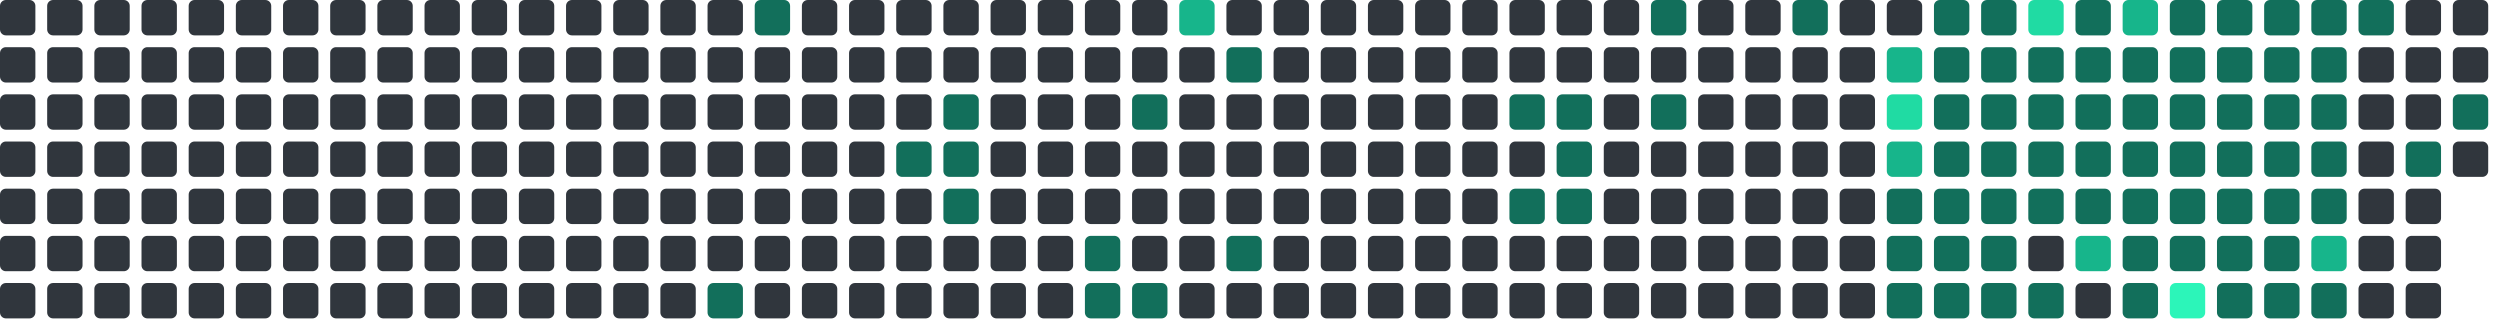
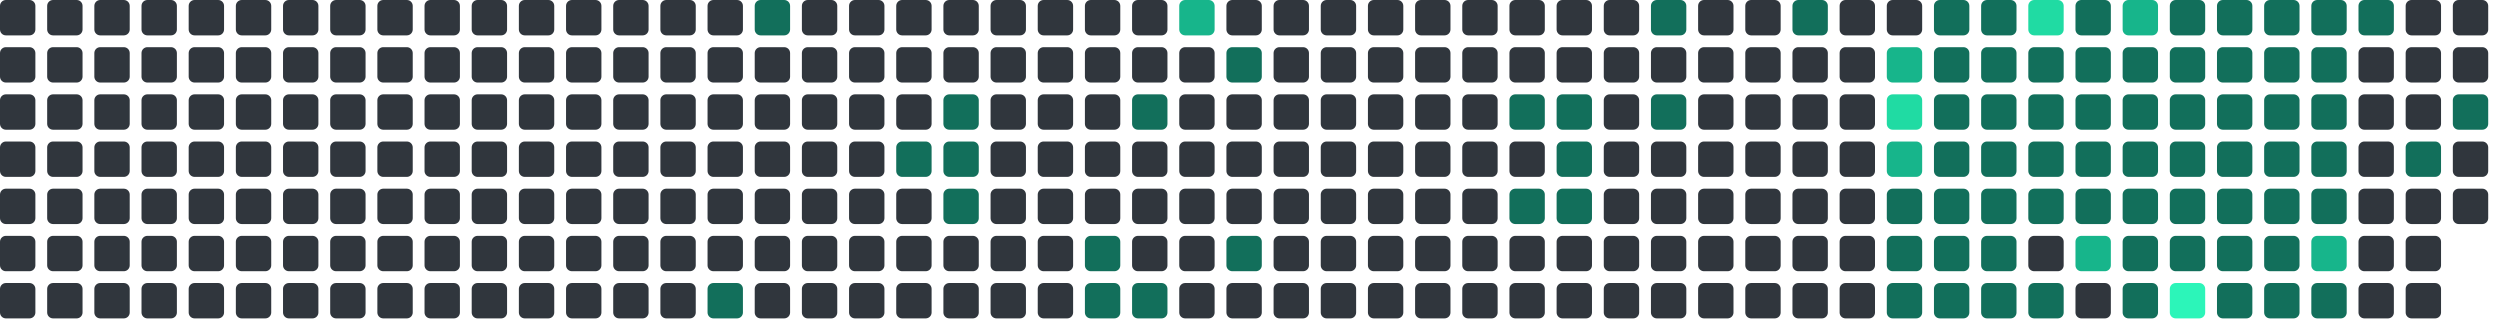
<svg xmlns="http://www.w3.org/2000/svg" viewBox="0 0 848 112" width="848" height="112">
  <rect x="0" y="0" width="12" height="12" rx="2" fill="#30363d" />
  <rect x="0" y="16" width="12" height="12" rx="2" fill="#30363d" />
  <rect x="0" y="32" width="12" height="12" rx="2" fill="#30363d" />
  <rect x="0" y="48" width="12" height="12" rx="2" fill="#30363d" />
  <rect x="0" y="64" width="12" height="12" rx="2" fill="#30363d" />
  <rect x="0" y="80" width="12" height="12" rx="2" fill="#30363d" />
  <rect x="0" y="96" width="12" height="12" rx="2" fill="#30363d" />
  <rect x="16" y="0" width="12" height="12" rx="2" fill="#30363d" />
  <rect x="16" y="16" width="12" height="12" rx="2" fill="#30363d" />
  <rect x="16" y="32" width="12" height="12" rx="2" fill="#30363d" />
  <rect x="16" y="48" width="12" height="12" rx="2" fill="#30363d" />
  <rect x="16" y="64" width="12" height="12" rx="2" fill="#30363d" />
  <rect x="16" y="80" width="12" height="12" rx="2" fill="#30363d" />
  <rect x="16" y="96" width="12" height="12" rx="2" fill="#30363d" />
  <rect x="32" y="0" width="12" height="12" rx="2" fill="#30363d" />
  <rect x="32" y="16" width="12" height="12" rx="2" fill="#30363d" />
  <rect x="32" y="32" width="12" height="12" rx="2" fill="#30363d" />
  <rect x="32" y="48" width="12" height="12" rx="2" fill="#30363d" />
  <rect x="32" y="64" width="12" height="12" rx="2" fill="#30363d" />
  <rect x="32" y="80" width="12" height="12" rx="2" fill="#30363d" />
  <rect x="32" y="96" width="12" height="12" rx="2" fill="#30363d" />
  <rect x="48" y="0" width="12" height="12" rx="2" fill="#30363d" />
  <rect x="48" y="16" width="12" height="12" rx="2" fill="#30363d" />
  <rect x="48" y="32" width="12" height="12" rx="2" fill="#30363d" />
  <rect x="48" y="48" width="12" height="12" rx="2" fill="#30363d" />
  <rect x="48" y="64" width="12" height="12" rx="2" fill="#30363d" />
  <rect x="48" y="80" width="12" height="12" rx="2" fill="#30363d" />
  <rect x="48" y="96" width="12" height="12" rx="2" fill="#30363d" />
  <rect x="64" y="0" width="12" height="12" rx="2" fill="#30363d" />
  <rect x="64" y="16" width="12" height="12" rx="2" fill="#30363d" />
  <rect x="64" y="32" width="12" height="12" rx="2" fill="#30363d" />
  <rect x="64" y="48" width="12" height="12" rx="2" fill="#30363d" />
  <rect x="64" y="64" width="12" height="12" rx="2" fill="#30363d" />
  <rect x="64" y="80" width="12" height="12" rx="2" fill="#30363d" />
  <rect x="64" y="96" width="12" height="12" rx="2" fill="#30363d" />
  <rect x="80" y="0" width="12" height="12" rx="2" fill="#30363d" />
  <rect x="80" y="16" width="12" height="12" rx="2" fill="#30363d" />
  <rect x="80" y="32" width="12" height="12" rx="2" fill="#30363d" />
  <rect x="80" y="48" width="12" height="12" rx="2" fill="#30363d" />
  <rect x="80" y="64" width="12" height="12" rx="2" fill="#30363d" />
  <rect x="80" y="80" width="12" height="12" rx="2" fill="#30363d" />
  <rect x="80" y="96" width="12" height="12" rx="2" fill="#30363d" />
  <rect x="96" y="0" width="12" height="12" rx="2" fill="#30363d" />
  <rect x="96" y="16" width="12" height="12" rx="2" fill="#30363d" />
  <rect x="96" y="32" width="12" height="12" rx="2" fill="#30363d" />
  <rect x="96" y="48" width="12" height="12" rx="2" fill="#30363d" />
  <rect x="96" y="64" width="12" height="12" rx="2" fill="#30363d" />
  <rect x="96" y="80" width="12" height="12" rx="2" fill="#30363d" />
  <rect x="96" y="96" width="12" height="12" rx="2" fill="#30363d" />
  <rect x="112" y="0" width="12" height="12" rx="2" fill="#30363d" />
  <rect x="112" y="16" width="12" height="12" rx="2" fill="#30363d" />
  <rect x="112" y="32" width="12" height="12" rx="2" fill="#30363d" />
  <rect x="112" y="48" width="12" height="12" rx="2" fill="#30363d" />
  <rect x="112" y="64" width="12" height="12" rx="2" fill="#30363d" />
  <rect x="112" y="80" width="12" height="12" rx="2" fill="#30363d" />
  <rect x="112" y="96" width="12" height="12" rx="2" fill="#30363d" />
  <rect x="128" y="0" width="12" height="12" rx="2" fill="#30363d" />
  <rect x="128" y="16" width="12" height="12" rx="2" fill="#30363d" />
  <rect x="128" y="32" width="12" height="12" rx="2" fill="#30363d" />
  <rect x="128" y="48" width="12" height="12" rx="2" fill="#30363d" />
  <rect x="128" y="64" width="12" height="12" rx="2" fill="#30363d" />
  <rect x="128" y="80" width="12" height="12" rx="2" fill="#30363d" />
  <rect x="128" y="96" width="12" height="12" rx="2" fill="#30363d" />
  <rect x="144" y="0" width="12" height="12" rx="2" fill="#30363d" />
  <rect x="144" y="16" width="12" height="12" rx="2" fill="#30363d" />
  <rect x="144" y="32" width="12" height="12" rx="2" fill="#30363d" />
  <rect x="144" y="48" width="12" height="12" rx="2" fill="#30363d" />
  <rect x="144" y="64" width="12" height="12" rx="2" fill="#30363d" />
  <rect x="144" y="80" width="12" height="12" rx="2" fill="#30363d" />
  <rect x="144" y="96" width="12" height="12" rx="2" fill="#30363d" />
  <rect x="160" y="0" width="12" height="12" rx="2" fill="#30363d" />
  <rect x="160" y="16" width="12" height="12" rx="2" fill="#30363d" />
  <rect x="160" y="32" width="12" height="12" rx="2" fill="#30363d" />
  <rect x="160" y="48" width="12" height="12" rx="2" fill="#30363d" />
  <rect x="160" y="64" width="12" height="12" rx="2" fill="#30363d" />
  <rect x="160" y="80" width="12" height="12" rx="2" fill="#30363d" />
  <rect x="160" y="96" width="12" height="12" rx="2" fill="#30363d" />
  <rect x="176" y="0" width="12" height="12" rx="2" fill="#30363d" />
  <rect x="176" y="16" width="12" height="12" rx="2" fill="#30363d" />
  <rect x="176" y="32" width="12" height="12" rx="2" fill="#30363d" />
  <rect x="176" y="48" width="12" height="12" rx="2" fill="#30363d" />
  <rect x="176" y="64" width="12" height="12" rx="2" fill="#30363d" />
  <rect x="176" y="80" width="12" height="12" rx="2" fill="#30363d" />
  <rect x="176" y="96" width="12" height="12" rx="2" fill="#30363d" />
  <rect x="192" y="0" width="12" height="12" rx="2" fill="#30363d" />
  <rect x="192" y="16" width="12" height="12" rx="2" fill="#30363d" />
  <rect x="192" y="32" width="12" height="12" rx="2" fill="#30363d" />
  <rect x="192" y="48" width="12" height="12" rx="2" fill="#30363d" />
  <rect x="192" y="64" width="12" height="12" rx="2" fill="#30363d" />
  <rect x="192" y="80" width="12" height="12" rx="2" fill="#30363d" />
  <rect x="192" y="96" width="12" height="12" rx="2" fill="#30363d" />
  <rect x="208" y="0" width="12" height="12" rx="2" fill="#30363d" />
  <rect x="208" y="16" width="12" height="12" rx="2" fill="#30363d" />
  <rect x="208" y="32" width="12" height="12" rx="2" fill="#30363d" />
  <rect x="208" y="48" width="12" height="12" rx="2" fill="#30363d" />
  <rect x="208" y="64" width="12" height="12" rx="2" fill="#30363d" />
  <rect x="208" y="80" width="12" height="12" rx="2" fill="#30363d" />
  <rect x="208" y="96" width="12" height="12" rx="2" fill="#30363d" />
  <rect x="224" y="0" width="12" height="12" rx="2" fill="#30363d" />
  <rect x="224" y="16" width="12" height="12" rx="2" fill="#30363d" />
  <rect x="224" y="32" width="12" height="12" rx="2" fill="#30363d" />
  <rect x="224" y="48" width="12" height="12" rx="2" fill="#30363d" />
  <rect x="224" y="64" width="12" height="12" rx="2" fill="#30363d" />
  <rect x="224" y="80" width="12" height="12" rx="2" fill="#30363d" />
  <rect x="224" y="96" width="12" height="12" rx="2" fill="#30363d" />
  <rect x="240" y="0" width="12" height="12" rx="2" fill="#30363d" />
  <rect x="240" y="16" width="12" height="12" rx="2" fill="#30363d" />
  <rect x="240" y="32" width="12" height="12" rx="2" fill="#30363d" />
  <rect x="240" y="48" width="12" height="12" rx="2" fill="#30363d" />
  <rect x="240" y="64" width="12" height="12" rx="2" fill="#30363d" />
  <rect x="240" y="80" width="12" height="12" rx="2" fill="#30363d" />
  <rect x="240" y="96" width="12" height="12" rx="2" fill="#126F5B" />
  <rect x="256" y="0" width="12" height="12" rx="2" fill="#126F5B" />
  <rect x="256" y="16" width="12" height="12" rx="2" fill="#30363d" />
  <rect x="256" y="32" width="12" height="12" rx="2" fill="#30363d" />
  <rect x="256" y="48" width="12" height="12" rx="2" fill="#30363d" />
  <rect x="256" y="64" width="12" height="12" rx="2" fill="#30363d" />
  <rect x="256" y="80" width="12" height="12" rx="2" fill="#30363d" />
  <rect x="256" y="96" width="12" height="12" rx="2" fill="#30363d" />
  <rect x="272" y="0" width="12" height="12" rx="2" fill="#30363d" />
  <rect x="272" y="16" width="12" height="12" rx="2" fill="#30363d" />
  <rect x="272" y="32" width="12" height="12" rx="2" fill="#30363d" />
  <rect x="272" y="48" width="12" height="12" rx="2" fill="#30363d" />
  <rect x="272" y="64" width="12" height="12" rx="2" fill="#30363d" />
  <rect x="272" y="80" width="12" height="12" rx="2" fill="#30363d" />
  <rect x="272" y="96" width="12" height="12" rx="2" fill="#30363d" />
  <rect x="288" y="0" width="12" height="12" rx="2" fill="#30363d" />
  <rect x="288" y="16" width="12" height="12" rx="2" fill="#30363d" />
  <rect x="288" y="32" width="12" height="12" rx="2" fill="#30363d" />
  <rect x="288" y="48" width="12" height="12" rx="2" fill="#30363d" />
  <rect x="288" y="64" width="12" height="12" rx="2" fill="#30363d" />
  <rect x="288" y="80" width="12" height="12" rx="2" fill="#30363d" />
  <rect x="288" y="96" width="12" height="12" rx="2" fill="#30363d" />
  <rect x="304" y="0" width="12" height="12" rx="2" fill="#30363d" />
  <rect x="304" y="16" width="12" height="12" rx="2" fill="#30363d" />
  <rect x="304" y="32" width="12" height="12" rx="2" fill="#30363d" />
  <rect x="304" y="48" width="12" height="12" rx="2" fill="#126F5B" />
  <rect x="304" y="64" width="12" height="12" rx="2" fill="#30363d" />
  <rect x="304" y="80" width="12" height="12" rx="2" fill="#30363d" />
  <rect x="304" y="96" width="12" height="12" rx="2" fill="#30363d" />
  <rect x="320" y="0" width="12" height="12" rx="2" fill="#30363d" />
  <rect x="320" y="16" width="12" height="12" rx="2" fill="#30363d" />
  <rect x="320" y="32" width="12" height="12" rx="2" fill="#126F5B" />
  <rect x="320" y="48" width="12" height="12" rx="2" fill="#126F5B" />
  <rect x="320" y="64" width="12" height="12" rx="2" fill="#126F5B" />
  <rect x="320" y="80" width="12" height="12" rx="2" fill="#30363d" />
  <rect x="320" y="96" width="12" height="12" rx="2" fill="#30363d" />
  <rect x="336" y="0" width="12" height="12" rx="2" fill="#30363d" />
  <rect x="336" y="16" width="12" height="12" rx="2" fill="#30363d" />
  <rect x="336" y="32" width="12" height="12" rx="2" fill="#30363d" />
  <rect x="336" y="48" width="12" height="12" rx="2" fill="#30363d" />
  <rect x="336" y="64" width="12" height="12" rx="2" fill="#30363d" />
  <rect x="336" y="80" width="12" height="12" rx="2" fill="#30363d" />
  <rect x="336" y="96" width="12" height="12" rx="2" fill="#30363d" />
  <rect x="352" y="0" width="12" height="12" rx="2" fill="#30363d" />
  <rect x="352" y="16" width="12" height="12" rx="2" fill="#30363d" />
  <rect x="352" y="32" width="12" height="12" rx="2" fill="#30363d" />
  <rect x="352" y="48" width="12" height="12" rx="2" fill="#30363d" />
  <rect x="352" y="64" width="12" height="12" rx="2" fill="#30363d" />
  <rect x="352" y="80" width="12" height="12" rx="2" fill="#30363d" />
  <rect x="352" y="96" width="12" height="12" rx="2" fill="#30363d" />
  <rect x="368" y="0" width="12" height="12" rx="2" fill="#30363d" />
  <rect x="368" y="16" width="12" height="12" rx="2" fill="#30363d" />
  <rect x="368" y="32" width="12" height="12" rx="2" fill="#30363d" />
  <rect x="368" y="48" width="12" height="12" rx="2" fill="#30363d" />
  <rect x="368" y="64" width="12" height="12" rx="2" fill="#30363d" />
  <rect x="368" y="80" width="12" height="12" rx="2" fill="#126F5B" />
  <rect x="368" y="96" width="12" height="12" rx="2" fill="#126F5B" />
  <rect x="384" y="0" width="12" height="12" rx="2" fill="#30363d" />
  <rect x="384" y="16" width="12" height="12" rx="2" fill="#30363d" />
  <rect x="384" y="32" width="12" height="12" rx="2" fill="#126F5B" />
  <rect x="384" y="48" width="12" height="12" rx="2" fill="#30363d" />
  <rect x="384" y="64" width="12" height="12" rx="2" fill="#30363d" />
  <rect x="384" y="80" width="12" height="12" rx="2" fill="#30363d" />
  <rect x="384" y="96" width="12" height="12" rx="2" fill="#126F5B" />
  <rect x="400" y="0" width="12" height="12" rx="2" fill="#17b58b" />
  <rect x="400" y="16" width="12" height="12" rx="2" fill="#30363d" />
  <rect x="400" y="32" width="12" height="12" rx="2" fill="#30363d" />
  <rect x="400" y="48" width="12" height="12" rx="2" fill="#30363d" />
  <rect x="400" y="64" width="12" height="12" rx="2" fill="#30363d" />
  <rect x="400" y="80" width="12" height="12" rx="2" fill="#30363d" />
  <rect x="400" y="96" width="12" height="12" rx="2" fill="#30363d" />
  <rect x="416" y="0" width="12" height="12" rx="2" fill="#30363d" />
  <rect x="416" y="16" width="12" height="12" rx="2" fill="#126F5B" />
  <rect x="416" y="32" width="12" height="12" rx="2" fill="#30363d" />
  <rect x="416" y="48" width="12" height="12" rx="2" fill="#30363d" />
  <rect x="416" y="64" width="12" height="12" rx="2" fill="#30363d" />
  <rect x="416" y="80" width="12" height="12" rx="2" fill="#126F5B" />
  <rect x="416" y="96" width="12" height="12" rx="2" fill="#30363d" />
  <rect x="432" y="0" width="12" height="12" rx="2" fill="#30363d" />
  <rect x="432" y="16" width="12" height="12" rx="2" fill="#30363d" />
  <rect x="432" y="32" width="12" height="12" rx="2" fill="#30363d" />
  <rect x="432" y="48" width="12" height="12" rx="2" fill="#30363d" />
  <rect x="432" y="64" width="12" height="12" rx="2" fill="#30363d" />
  <rect x="432" y="80" width="12" height="12" rx="2" fill="#30363d" />
  <rect x="432" y="96" width="12" height="12" rx="2" fill="#30363d" />
  <rect x="448" y="0" width="12" height="12" rx="2" fill="#30363d" />
  <rect x="448" y="16" width="12" height="12" rx="2" fill="#30363d" />
  <rect x="448" y="32" width="12" height="12" rx="2" fill="#30363d" />
  <rect x="448" y="48" width="12" height="12" rx="2" fill="#30363d" />
  <rect x="448" y="64" width="12" height="12" rx="2" fill="#30363d" />
  <rect x="448" y="80" width="12" height="12" rx="2" fill="#30363d" />
  <rect x="448" y="96" width="12" height="12" rx="2" fill="#30363d" />
  <rect x="464" y="0" width="12" height="12" rx="2" fill="#30363d" />
  <rect x="464" y="16" width="12" height="12" rx="2" fill="#30363d" />
  <rect x="464" y="32" width="12" height="12" rx="2" fill="#30363d" />
  <rect x="464" y="48" width="12" height="12" rx="2" fill="#30363d" />
  <rect x="464" y="64" width="12" height="12" rx="2" fill="#30363d" />
  <rect x="464" y="80" width="12" height="12" rx="2" fill="#30363d" />
  <rect x="464" y="96" width="12" height="12" rx="2" fill="#30363d" />
  <rect x="480" y="0" width="12" height="12" rx="2" fill="#30363d" />
  <rect x="480" y="16" width="12" height="12" rx="2" fill="#30363d" />
  <rect x="480" y="32" width="12" height="12" rx="2" fill="#30363d" />
  <rect x="480" y="48" width="12" height="12" rx="2" fill="#30363d" />
  <rect x="480" y="64" width="12" height="12" rx="2" fill="#30363d" />
  <rect x="480" y="80" width="12" height="12" rx="2" fill="#30363d" />
  <rect x="480" y="96" width="12" height="12" rx="2" fill="#30363d" />
  <rect x="496" y="0" width="12" height="12" rx="2" fill="#30363d" />
  <rect x="496" y="16" width="12" height="12" rx="2" fill="#30363d" />
  <rect x="496" y="32" width="12" height="12" rx="2" fill="#30363d" />
  <rect x="496" y="48" width="12" height="12" rx="2" fill="#30363d" />
  <rect x="496" y="64" width="12" height="12" rx="2" fill="#30363d" />
  <rect x="496" y="80" width="12" height="12" rx="2" fill="#30363d" />
  <rect x="496" y="96" width="12" height="12" rx="2" fill="#30363d" />
  <rect x="512" y="0" width="12" height="12" rx="2" fill="#30363d" />
  <rect x="512" y="16" width="12" height="12" rx="2" fill="#30363d" />
  <rect x="512" y="32" width="12" height="12" rx="2" fill="#126F5B" />
  <rect x="512" y="48" width="12" height="12" rx="2" fill="#30363d" />
  <rect x="512" y="64" width="12" height="12" rx="2" fill="#126F5B" />
  <rect x="512" y="80" width="12" height="12" rx="2" fill="#30363d" />
  <rect x="512" y="96" width="12" height="12" rx="2" fill="#30363d" />
  <rect x="528" y="0" width="12" height="12" rx="2" fill="#30363d" />
  <rect x="528" y="16" width="12" height="12" rx="2" fill="#30363d" />
  <rect x="528" y="32" width="12" height="12" rx="2" fill="#126F5B" />
  <rect x="528" y="48" width="12" height="12" rx="2" fill="#126F5B" />
  <rect x="528" y="64" width="12" height="12" rx="2" fill="#126F5B" />
  <rect x="528" y="80" width="12" height="12" rx="2" fill="#30363d" />
  <rect x="528" y="96" width="12" height="12" rx="2" fill="#30363d" />
  <rect x="544" y="0" width="12" height="12" rx="2" fill="#30363d" />
  <rect x="544" y="16" width="12" height="12" rx="2" fill="#30363d" />
  <rect x="544" y="32" width="12" height="12" rx="2" fill="#30363d" />
  <rect x="544" y="48" width="12" height="12" rx="2" fill="#30363d" />
  <rect x="544" y="64" width="12" height="12" rx="2" fill="#30363d" />
  <rect x="544" y="80" width="12" height="12" rx="2" fill="#30363d" />
  <rect x="544" y="96" width="12" height="12" rx="2" fill="#30363d" />
  <rect x="560" y="0" width="12" height="12" rx="2" fill="#126F5B" />
  <rect x="560" y="16" width="12" height="12" rx="2" fill="#30363d" />
  <rect x="560" y="32" width="12" height="12" rx="2" fill="#126F5B" />
  <rect x="560" y="48" width="12" height="12" rx="2" fill="#30363d" />
  <rect x="560" y="64" width="12" height="12" rx="2" fill="#30363d" />
  <rect x="560" y="80" width="12" height="12" rx="2" fill="#30363d" />
  <rect x="560" y="96" width="12" height="12" rx="2" fill="#30363d" />
  <rect x="576" y="0" width="12" height="12" rx="2" fill="#30363d" />
  <rect x="576" y="16" width="12" height="12" rx="2" fill="#30363d" />
  <rect x="576" y="32" width="12" height="12" rx="2" fill="#30363d" />
  <rect x="576" y="48" width="12" height="12" rx="2" fill="#30363d" />
  <rect x="576" y="64" width="12" height="12" rx="2" fill="#30363d" />
  <rect x="576" y="80" width="12" height="12" rx="2" fill="#30363d" />
  <rect x="576" y="96" width="12" height="12" rx="2" fill="#30363d" />
  <rect x="592" y="0" width="12" height="12" rx="2" fill="#30363d" />
  <rect x="592" y="16" width="12" height="12" rx="2" fill="#30363d" />
  <rect x="592" y="32" width="12" height="12" rx="2" fill="#30363d" />
  <rect x="592" y="48" width="12" height="12" rx="2" fill="#30363d" />
  <rect x="592" y="64" width="12" height="12" rx="2" fill="#30363d" />
  <rect x="592" y="80" width="12" height="12" rx="2" fill="#30363d" />
  <rect x="592" y="96" width="12" height="12" rx="2" fill="#30363d" />
  <rect x="608" y="0" width="12" height="12" rx="2" fill="#126F5B" />
  <rect x="608" y="16" width="12" height="12" rx="2" fill="#30363d" />
  <rect x="608" y="32" width="12" height="12" rx="2" fill="#30363d" />
  <rect x="608" y="48" width="12" height="12" rx="2" fill="#30363d" />
  <rect x="608" y="64" width="12" height="12" rx="2" fill="#30363d" />
  <rect x="608" y="80" width="12" height="12" rx="2" fill="#30363d" />
  <rect x="608" y="96" width="12" height="12" rx="2" fill="#30363d" />
  <rect x="624" y="0" width="12" height="12" rx="2" fill="#30363d" />
  <rect x="624" y="16" width="12" height="12" rx="2" fill="#30363d" />
  <rect x="624" y="32" width="12" height="12" rx="2" fill="#30363d" />
  <rect x="624" y="48" width="12" height="12" rx="2" fill="#30363d" />
  <rect x="624" y="64" width="12" height="12" rx="2" fill="#30363d" />
  <rect x="624" y="80" width="12" height="12" rx="2" fill="#30363d" />
  <rect x="624" y="96" width="12" height="12" rx="2" fill="#30363d" />
  <rect x="640" y="0" width="12" height="12" rx="2" fill="#30363d" />
  <rect x="640" y="16" width="12" height="12" rx="2" fill="#17b58b" />
  <rect x="640" y="32" width="12" height="12" rx="2" fill="#20dba3" />
  <rect x="640" y="48" width="12" height="12" rx="2" fill="#17b58b" />
  <rect x="640" y="64" width="12" height="12" rx="2" fill="#126F5B" />
  <rect x="640" y="80" width="12" height="12" rx="2" fill="#126F5B" />
  <rect x="640" y="96" width="12" height="12" rx="2" fill="#126F5B" />
  <rect x="656" y="0" width="12" height="12" rx="2" fill="#126F5B" />
  <rect x="656" y="16" width="12" height="12" rx="2" fill="#126F5B" />
  <rect x="656" y="32" width="12" height="12" rx="2" fill="#126F5B" />
  <rect x="656" y="48" width="12" height="12" rx="2" fill="#126F5B" />
  <rect x="656" y="64" width="12" height="12" rx="2" fill="#126F5B" />
  <rect x="656" y="80" width="12" height="12" rx="2" fill="#126F5B" />
  <rect x="656" y="96" width="12" height="12" rx="2" fill="#126F5B" />
  <rect x="672" y="0" width="12" height="12" rx="2" fill="#126F5B" />
  <rect x="672" y="16" width="12" height="12" rx="2" fill="#126F5B" />
  <rect x="672" y="32" width="12" height="12" rx="2" fill="#126F5B" />
  <rect x="672" y="48" width="12" height="12" rx="2" fill="#126F5B" />
  <rect x="672" y="64" width="12" height="12" rx="2" fill="#126F5B" />
  <rect x="672" y="80" width="12" height="12" rx="2" fill="#126F5B" />
  <rect x="672" y="96" width="12" height="12" rx="2" fill="#126F5B" />
  <rect x="688" y="0" width="12" height="12" rx="2" fill="#20dba3" />
  <rect x="688" y="16" width="12" height="12" rx="2" fill="#126F5B" />
  <rect x="688" y="32" width="12" height="12" rx="2" fill="#126F5B" />
  <rect x="688" y="48" width="12" height="12" rx="2" fill="#126F5B" />
  <rect x="688" y="64" width="12" height="12" rx="2" fill="#126F5B" />
  <rect x="688" y="80" width="12" height="12" rx="2" fill="#30363d" />
  <rect x="688" y="96" width="12" height="12" rx="2" fill="#126F5B" />
  <rect x="704" y="0" width="12" height="12" rx="2" fill="#126F5B" />
  <rect x="704" y="16" width="12" height="12" rx="2" fill="#126F5B" />
  <rect x="704" y="32" width="12" height="12" rx="2" fill="#126F5B" />
  <rect x="704" y="48" width="12" height="12" rx="2" fill="#126F5B" />
  <rect x="704" y="64" width="12" height="12" rx="2" fill="#126F5B" />
  <rect x="704" y="80" width="12" height="12" rx="2" fill="#17b58b" />
  <rect x="704" y="96" width="12" height="12" rx="2" fill="#30363d" />
  <rect x="720" y="0" width="12" height="12" rx="2" fill="#17b58b" />
  <rect x="720" y="16" width="12" height="12" rx="2" fill="#126F5B" />
  <rect x="720" y="32" width="12" height="12" rx="2" fill="#126F5B" />
  <rect x="720" y="48" width="12" height="12" rx="2" fill="#126F5B" />
  <rect x="720" y="64" width="12" height="12" rx="2" fill="#126F5B" />
  <rect x="720" y="80" width="12" height="12" rx="2" fill="#126F5B" />
  <rect x="720" y="96" width="12" height="12" rx="2" fill="#126F5B" />
  <rect x="736" y="0" width="12" height="12" rx="2" fill="#126F5B" />
  <rect x="736" y="16" width="12" height="12" rx="2" fill="#126F5B" />
  <rect x="736" y="32" width="12" height="12" rx="2" fill="#126F5B" />
  <rect x="736" y="48" width="12" height="12" rx="2" fill="#126F5B" />
  <rect x="736" y="64" width="12" height="12" rx="2" fill="#126F5B" />
  <rect x="736" y="80" width="12" height="12" rx="2" fill="#126F5B" />
  <rect x="736" y="96" width="12" height="12" rx="2" fill="#2CF5B9" />
  <rect x="752" y="0" width="12" height="12" rx="2" fill="#126F5B" />
  <rect x="752" y="16" width="12" height="12" rx="2" fill="#126F5B" />
  <rect x="752" y="32" width="12" height="12" rx="2" fill="#126F5B" />
  <rect x="752" y="48" width="12" height="12" rx="2" fill="#126F5B" />
  <rect x="752" y="64" width="12" height="12" rx="2" fill="#126F5B" />
  <rect x="752" y="80" width="12" height="12" rx="2" fill="#126F5B" />
  <rect x="752" y="96" width="12" height="12" rx="2" fill="#126F5B" />
  <rect x="768" y="0" width="12" height="12" rx="2" fill="#126F5B" />
  <rect x="768" y="16" width="12" height="12" rx="2" fill="#126F5B" />
  <rect x="768" y="32" width="12" height="12" rx="2" fill="#126F5B" />
  <rect x="768" y="48" width="12" height="12" rx="2" fill="#126F5B" />
  <rect x="768" y="64" width="12" height="12" rx="2" fill="#126F5B" />
  <rect x="768" y="80" width="12" height="12" rx="2" fill="#126F5B" />
  <rect x="768" y="96" width="12" height="12" rx="2" fill="#126F5B" />
  <rect x="784" y="0" width="12" height="12" rx="2" fill="#126F5B" />
  <rect x="784" y="16" width="12" height="12" rx="2" fill="#126F5B" />
  <rect x="784" y="32" width="12" height="12" rx="2" fill="#126F5B" />
  <rect x="784" y="48" width="12" height="12" rx="2" fill="#126F5B" />
  <rect x="784" y="64" width="12" height="12" rx="2" fill="#126F5B" />
  <rect x="784" y="80" width="12" height="12" rx="2" fill="#17b58b" />
  <rect x="784" y="96" width="12" height="12" rx="2" fill="#126F5B" />
  <rect x="800" y="0" width="12" height="12" rx="2" fill="#126F5B" />
  <rect x="800" y="16" width="12" height="12" rx="2" fill="#30363d" />
  <rect x="800" y="32" width="12" height="12" rx="2" fill="#30363d" />
  <rect x="800" y="48" width="12" height="12" rx="2" fill="#30363d" />
  <rect x="800" y="64" width="12" height="12" rx="2" fill="#30363d" />
  <rect x="800" y="80" width="12" height="12" rx="2" fill="#30363d" />
  <rect x="800" y="96" width="12" height="12" rx="2" fill="#30363d" />
  <rect x="816" y="0" width="12" height="12" rx="2" fill="#30363d" />
  <rect x="816" y="16" width="12" height="12" rx="2" fill="#30363d" />
  <rect x="816" y="32" width="12" height="12" rx="2" fill="#30363d" />
  <rect x="816" y="48" width="12" height="12" rx="2" fill="#126F5B" />
  <rect x="816" y="64" width="12" height="12" rx="2" fill="#30363d" />
  <rect x="816" y="80" width="12" height="12" rx="2" fill="#30363d" />
  <rect x="816" y="96" width="12" height="12" rx="2" fill="#30363d" />
  <rect x="832" y="0" width="12" height="12" rx="2" fill="#30363d" />
  <rect x="832" y="16" width="12" height="12" rx="2" fill="#30363d" />
  <rect x="832" y="32" width="12" height="12" rx="2" fill="#126F5B" />
  <rect x="832" y="48" width="12" height="12" rx="2" fill="#30363d" />
+   <rect x="832" y="64" width="12" height="12" rx="2" fill="#30363d" />
</svg>
